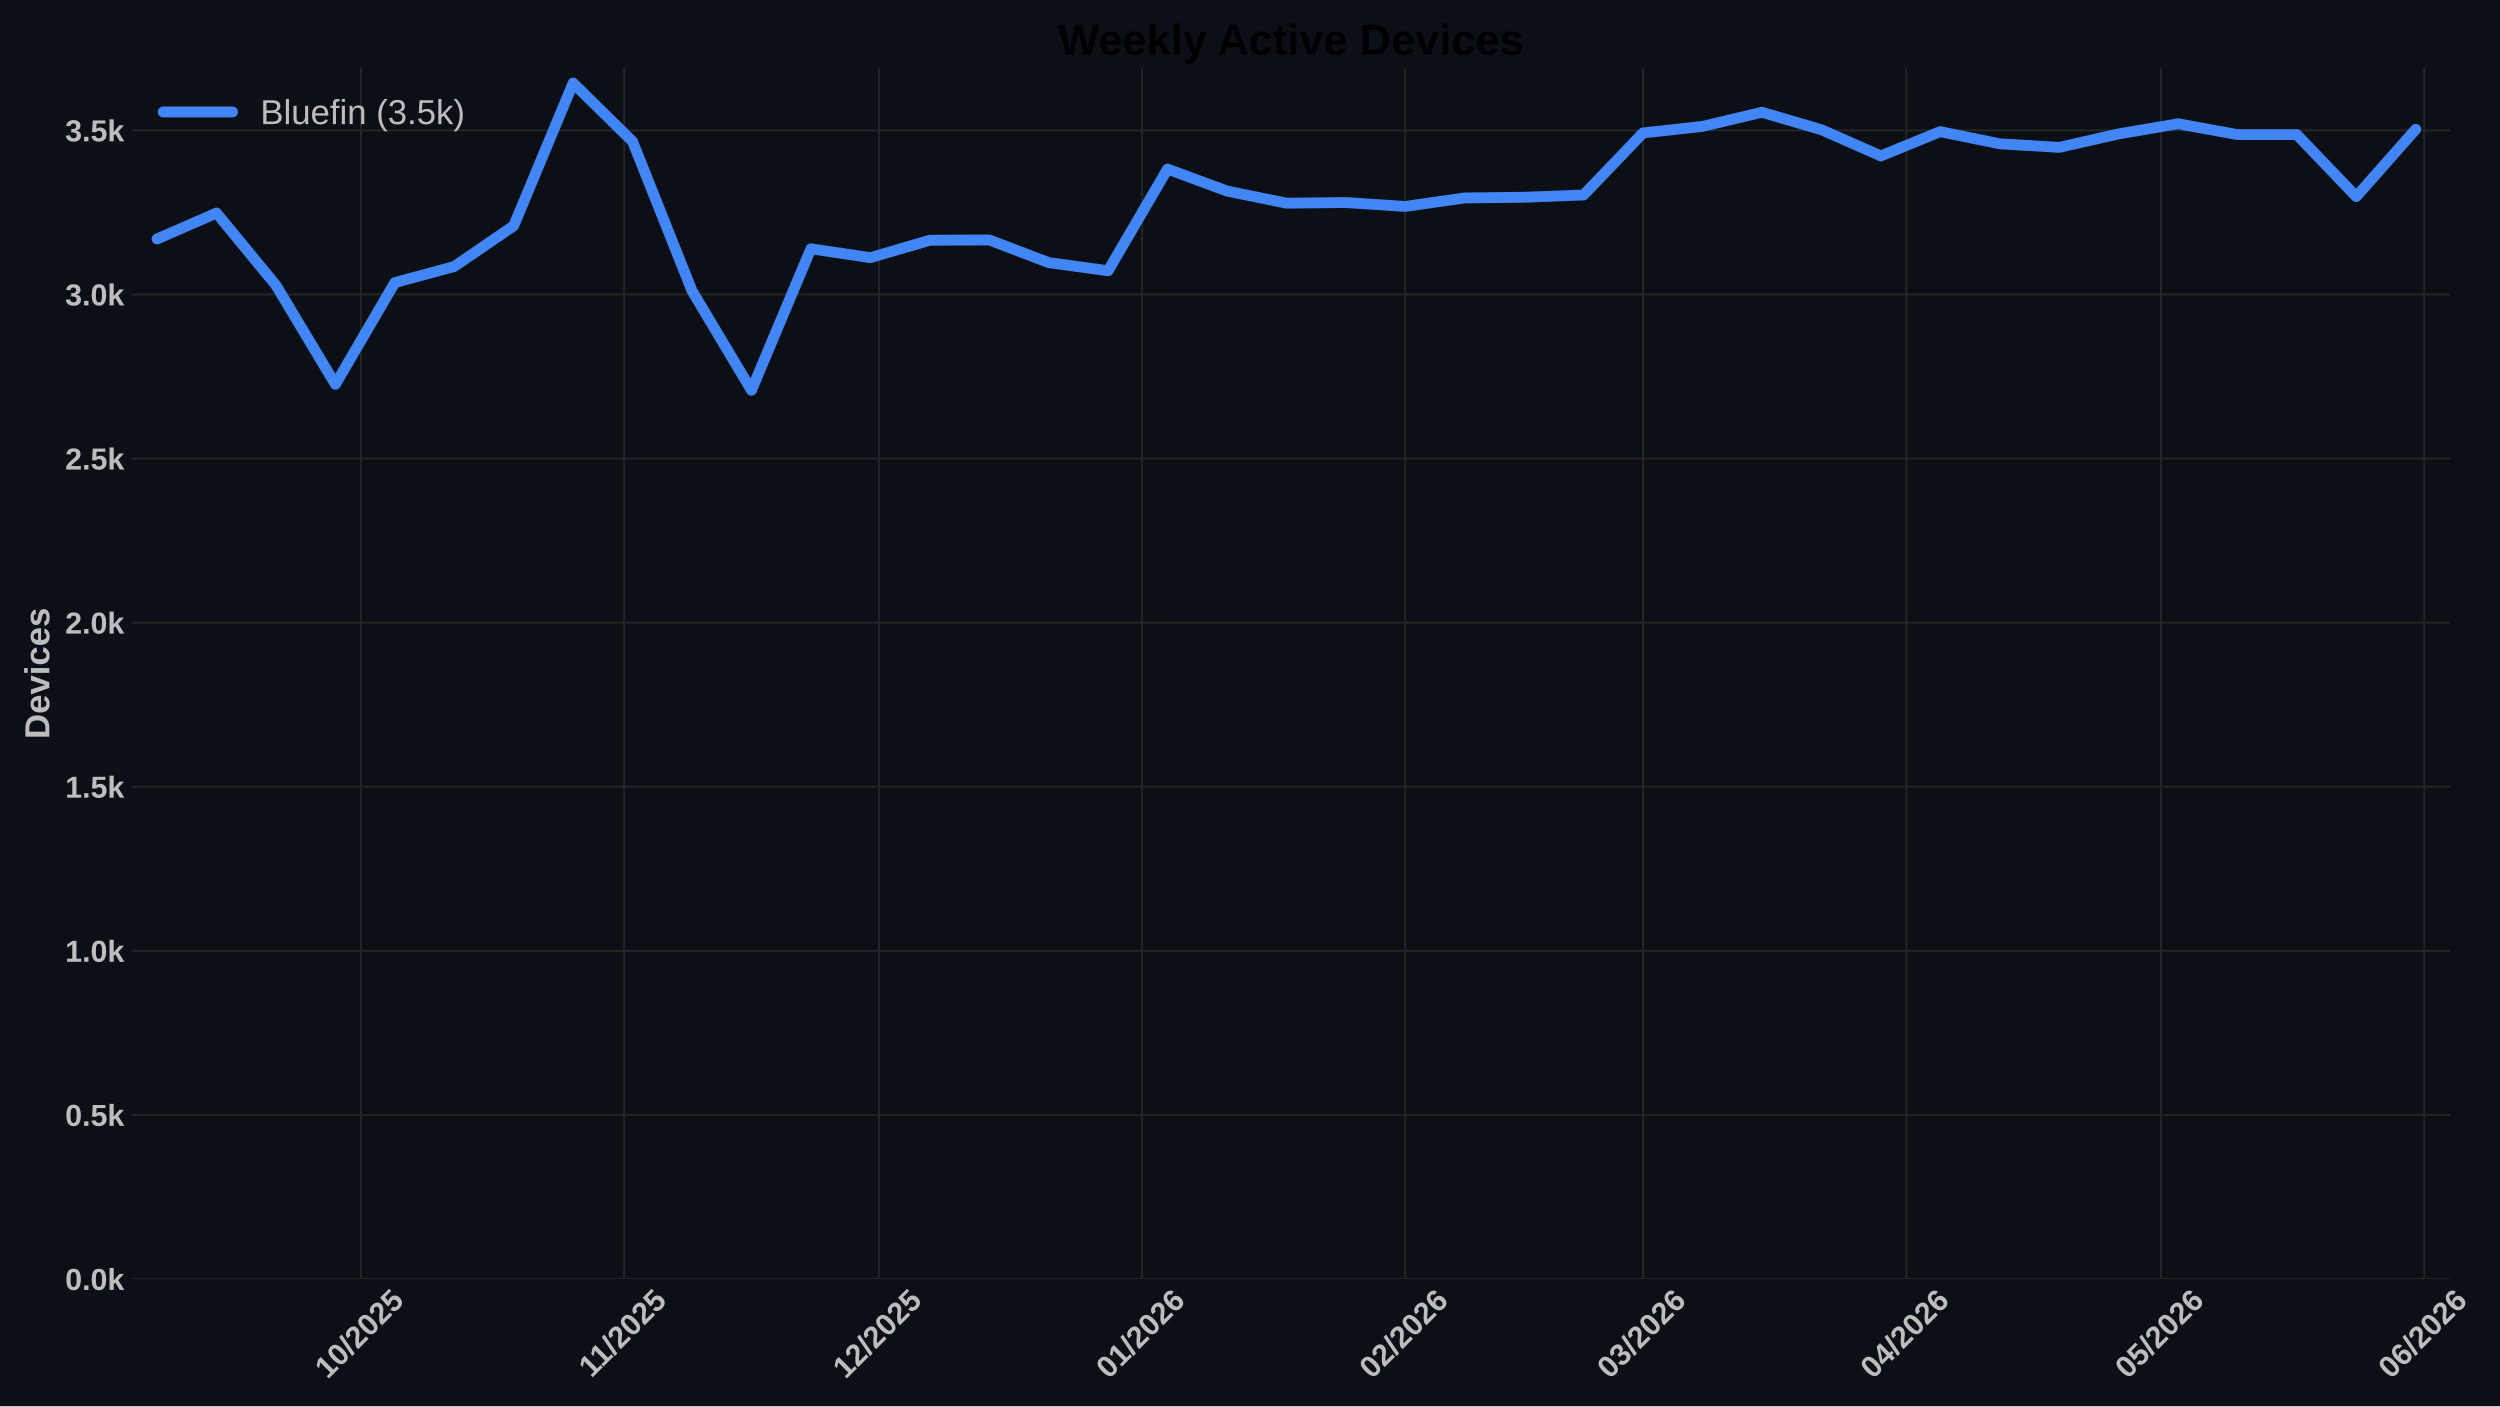
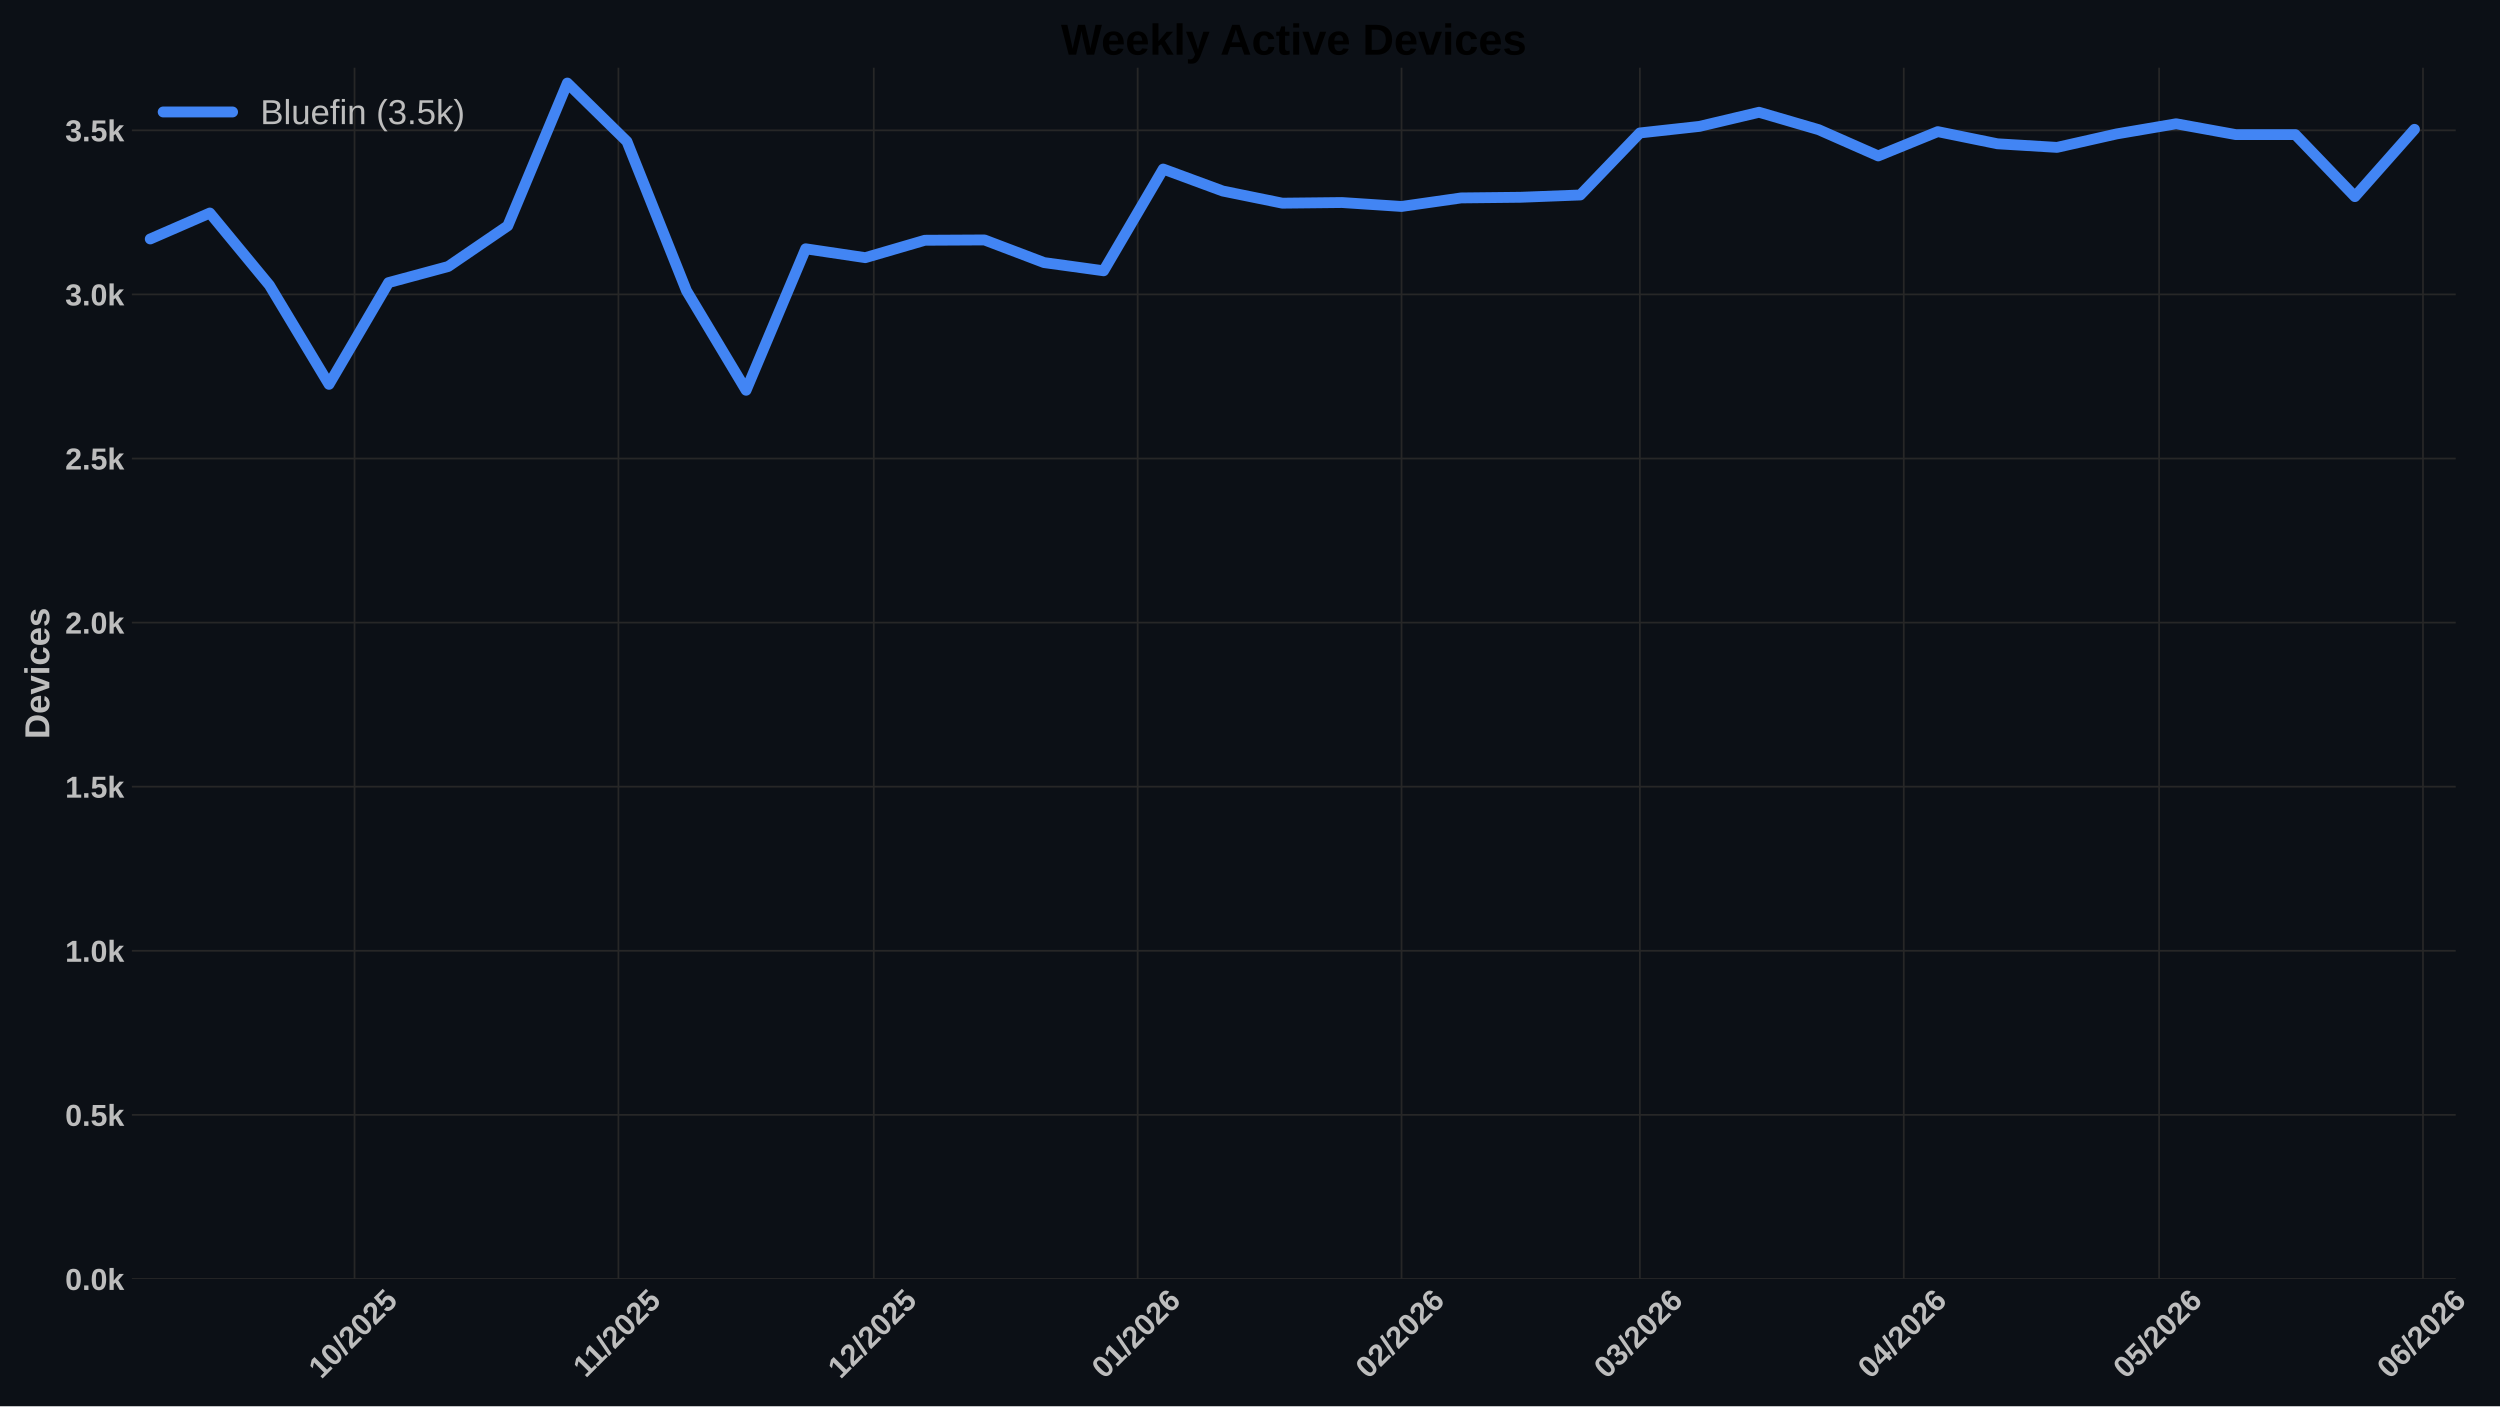
<svg xmlns="http://www.w3.org/2000/svg" xmlns:xlink="http://www.w3.org/1999/xlink" width="1152pt" height="648pt" viewBox="0 0 1152 648" version="1.1">
  <defs>
    <style type="text/css">*{stroke-linejoin: round; stroke-linecap: butt}</style>
  </defs>
  <g id="figure_1">
    <g id="patch_1">
      <path d="M 0 648  L 1152 648  L 1152 0  L 0 0  z " style="fill: #0c1016" />
    </g>
    <g id="axes_1">
      <g id="patch_2">
-         <path d="M 60.78 589.343  L 1128.946 589.343  L 1128.946 31.2  L 60.78 31.2  z " style="fill: #0c1016" />
+         <path d="M 60.78 589.343  L 1131.591 589.343  L 1131.591 31.2  L 60.78 31.2  z " style="fill: #0c1016" />
      </g>
      <g id="matplotlib.axis_1">
        <g id="xtick_1">
          <g id="line2d_1">
-             <path d="M 166.288 589.343  L 166.288 31.2  " clip-path="url(#p0f3f52093e)" style="fill: none; stroke: #272727; stroke-width: 0.8; stroke-linecap: round" />
+             <path d="M 163.376 589.343  L 163.376 31.2  " clip-path="url(#p5322413203)" style="fill: none; stroke: #272727; stroke-width: 0.8; stroke-linecap: round" />
          </g>
          <g id="line2d_2" />
          <g id="text_1">
-             <g style="fill: #bdbdbd" transform="translate(150.9573 635.7977) rotate(-45) scale(0.14 -0.14)">
+             <g style="fill: #bdbdbd" transform="translate(148.0455 635.7977) rotate(-45) scale(0.14 -0.14)">
              <defs>
                <path id="LiberationSans-Bold-31" d="M 403 0  L 403 653  L 1494 653  L 1494 3656  L 438 2997  L 438 3688  L 1541 4403  L 2372 4403  L 2372 653  L 3381 653  L 3381 0  L 403 0  z " transform="scale(0.015625)" />
                <path id="LiberationSans-Bold-30" d="M 3297 2203  Q 3297 1088 2914 512  Q 2531 -63 1766 -63  Q 253 -63 253 2203  Q 253 2994 418 3494  Q 584 3994 915 4231  Q 1247 4469 1791 4469  Q 2572 4469 2934 3903  Q 3297 3338 3297 2203  z M 2416 2203  Q 2416 2813 2356 3150  Q 2297 3488 2165 3634  Q 2034 3781 1784 3781  Q 1519 3781 1383 3632  Q 1247 3484 1189 3148  Q 1131 2813 1131 2203  Q 1131 1600 1192 1261  Q 1253 922 1386 775  Q 1519 628 1772 628  Q 2022 628 2158 783  Q 2294 938 2355 1278  Q 2416 1619 2416 2203  z " transform="scale(0.015625)" />
                <path id="LiberationSans-Bold-2f" d="M 63 -128  L 972 4638  L 1716 4638  L 822 -128  L 63 -128  z " transform="scale(0.015625)" />
                <path id="LiberationSans-Bold-32" d="M 222 0  L 222 609  Q 394 988 711 1347  Q 1028 1706 1509 2097  Q 1972 2472 2158 2715  Q 2344 2959 2344 3194  Q 2344 3769 1766 3769  Q 1484 3769 1336 3617  Q 1188 3466 1144 3163  L 259 3213  Q 334 3825 717 4147  Q 1100 4469 1759 4469  Q 2472 4469 2853 4144  Q 3234 3819 3234 3231  Q 3234 2922 3112 2672  Q 2991 2422 2800 2211  Q 2609 2000 2376 1815  Q 2144 1631 1925 1456  Q 1706 1281 1526 1103  Q 1347 925 1259 722  L 3303 722  L 3303 0  L 222 0  z " transform="scale(0.015625)" />
                <path id="LiberationSans-Bold-35" d="M 3381 1466  Q 3381 766 2945 351  Q 2509 -63 1750 -63  Q 1088 -63 689 235  Q 291 534 197 1100  L 1075 1172  Q 1144 891 1319 762  Q 1494 634 1759 634  Q 2088 634 2283 843  Q 2478 1053 2478 1447  Q 2478 1794 2293 2001  Q 2109 2209 1778 2209  Q 1413 2209 1181 1925  L 325 1925  L 478 4403  L 3125 4403  L 3125 3750  L 1275 3750  L 1203 2638  Q 1522 2919 2000 2919  Q 2628 2919 3004 2528  Q 3381 2138 3381 1466  z " transform="scale(0.015625)" />
              </defs>
              <use xlink:href="#LiberationSans-Bold-31" />
              <use xlink:href="#LiberationSans-Bold-30" transform="translate(55.61523 0)" />
              <use xlink:href="#LiberationSans-Bold-2f" transform="translate(111.2305 0)" />
              <use xlink:href="#LiberationSans-Bold-32" transform="translate(139.0137 0)" />
              <use xlink:href="#LiberationSans-Bold-30" transform="translate(194.6289 0)" />
              <use xlink:href="#LiberationSans-Bold-32" transform="translate(250.2441 0)" />
              <use xlink:href="#LiberationSans-Bold-35" transform="translate(305.8594 0)" />
            </g>
          </g>
        </g>
        <g id="xtick_2">
          <g id="line2d_3">
-             <path d="M 287.581 589.343  L 287.581 31.2  " clip-path="url(#p0f3f52093e)" style="fill: none; stroke: #272727; stroke-width: 0.8; stroke-linecap: round" />
+             <path d="M 284.97 589.343  L 284.97 31.2  " clip-path="url(#p5322413203)" style="fill: none; stroke: #272727; stroke-width: 0.8; stroke-linecap: round" />
          </g>
          <g id="line2d_4" />
          <g id="text_2">
-             <g style="fill: #bdbdbd" transform="translate(272.5231 635.2532) rotate(-45) scale(0.14 -0.14)">
+             <g style="fill: #bdbdbd" transform="translate(269.9116 635.2532) rotate(-45) scale(0.14 -0.14)">
              <use xlink:href="#LiberationSans-Bold-31" />
              <use xlink:href="#LiberationSans-Bold-31" transform="translate(50.11523 0)" />
              <use xlink:href="#LiberationSans-Bold-2f" transform="translate(105.7305 0)" />
              <use xlink:href="#LiberationSans-Bold-32" transform="translate(133.5137 0)" />
              <use xlink:href="#LiberationSans-Bold-30" transform="translate(189.1289 0)" />
              <use xlink:href="#LiberationSans-Bold-32" transform="translate(244.7441 0)" />
              <use xlink:href="#LiberationSans-Bold-35" transform="translate(300.3594 0)" />
            </g>
          </g>
        </g>
        <g id="xtick_3">
          <g id="line2d_5">
-             <path d="M 404.962 589.343  L 404.962 31.2  " clip-path="url(#p0f3f52093e)" style="fill: none; stroke: #272727; stroke-width: 0.8; stroke-linecap: round" />
+             <path d="M 402.641 589.343  L 402.641 31.2  " clip-path="url(#p5322413203)" style="fill: none; stroke: #272727; stroke-width: 0.8; stroke-linecap: round" />
          </g>
          <g id="line2d_6" />
          <g id="text_3">
-             <g style="fill: #bdbdbd" transform="translate(389.6317 635.7977) rotate(-45) scale(0.14 -0.14)">
+             <g style="fill: #bdbdbd" transform="translate(387.311 635.7977) rotate(-45) scale(0.14 -0.14)">
              <use xlink:href="#LiberationSans-Bold-31" />
              <use xlink:href="#LiberationSans-Bold-32" transform="translate(55.61523 0)" />
              <use xlink:href="#LiberationSans-Bold-2f" transform="translate(111.2305 0)" />
              <use xlink:href="#LiberationSans-Bold-32" transform="translate(139.0137 0)" />
              <use xlink:href="#LiberationSans-Bold-30" transform="translate(194.6289 0)" />
              <use xlink:href="#LiberationSans-Bold-32" transform="translate(250.2441 0)" />
              <use xlink:href="#LiberationSans-Bold-35" transform="translate(305.8594 0)" />
            </g>
          </g>
        </g>
        <g id="xtick_4">
          <g id="line2d_7">
-             <path d="M 526.255 589.343  L 526.255 31.2  " clip-path="url(#p0f3f52093e)" style="fill: none; stroke: #272727; stroke-width: 0.8; stroke-linecap: round" />
+             <path d="M 524.235 589.343  L 524.235 31.2  " clip-path="url(#p5322413203)" style="fill: none; stroke: #272727; stroke-width: 0.8; stroke-linecap: round" />
          </g>
          <g id="line2d_8" />
          <g id="text_4">
-             <g style="fill: #bdbdbd" transform="translate(510.9252 635.7977) rotate(-45) scale(0.14 -0.14)">
+             <g style="fill: #bdbdbd" transform="translate(508.9049 635.7977) rotate(-45) scale(0.14 -0.14)">
              <defs>
                <path id="LiberationSans-Bold-36" d="M 3328 1441  Q 3328 738 2934 337  Q 2541 -63 1847 -63  Q 1069 -63 651 482  Q 234 1028 234 2100  Q 234 3278 657 3873  Q 1081 4469 1869 4469  Q 2428 4469 2751 4222  Q 3075 3975 3209 3456  L 2381 3341  Q 2263 3775 1850 3775  Q 1497 3775 1295 3422  Q 1094 3069 1094 2350  Q 1234 2584 1484 2709  Q 1734 2834 2050 2834  Q 2641 2834 2984 2459  Q 3328 2084 3328 1441  z M 2447 1416  Q 2447 1791 2273 1989  Q 2100 2188 1797 2188  Q 1506 2188 1331 2002  Q 1156 1816 1156 1509  Q 1156 1125 1339 873  Q 1522 622 1819 622  Q 2116 622 2281 833  Q 2447 1044 2447 1416  z " transform="scale(0.015625)" />
              </defs>
              <use xlink:href="#LiberationSans-Bold-30" />
              <use xlink:href="#LiberationSans-Bold-31" transform="translate(55.61523 0)" />
              <use xlink:href="#LiberationSans-Bold-2f" transform="translate(111.2305 0)" />
              <use xlink:href="#LiberationSans-Bold-32" transform="translate(139.0137 0)" />
              <use xlink:href="#LiberationSans-Bold-30" transform="translate(194.6289 0)" />
              <use xlink:href="#LiberationSans-Bold-32" transform="translate(250.2441 0)" />
              <use xlink:href="#LiberationSans-Bold-36" transform="translate(305.8594 0)" />
            </g>
          </g>
        </g>
        <g id="xtick_5">
          <g id="line2d_9">
-             <path d="M 647.549 589.343  L 647.549 31.2  " clip-path="url(#p0f3f52093e)" style="fill: none; stroke: #272727; stroke-width: 0.8; stroke-linecap: round" />
+             <path d="M 645.829 589.343  L 645.829 31.2  " clip-path="url(#p5322413203)" style="fill: none; stroke: #272727; stroke-width: 0.8; stroke-linecap: round" />
          </g>
          <g id="line2d_10" />
          <g id="text_5">
-             <g style="fill: #bdbdbd" transform="translate(632.2187 635.7977) rotate(-45) scale(0.14 -0.14)">
+             <g style="fill: #bdbdbd" transform="translate(630.4989 635.7977) rotate(-45) scale(0.14 -0.14)">
              <use xlink:href="#LiberationSans-Bold-30" />
              <use xlink:href="#LiberationSans-Bold-32" transform="translate(55.61523 0)" />
              <use xlink:href="#LiberationSans-Bold-2f" transform="translate(111.2305 0)" />
              <use xlink:href="#LiberationSans-Bold-32" transform="translate(139.0137 0)" />
              <use xlink:href="#LiberationSans-Bold-30" transform="translate(194.6289 0)" />
              <use xlink:href="#LiberationSans-Bold-32" transform="translate(250.2441 0)" />
              <use xlink:href="#LiberationSans-Bold-36" transform="translate(305.8594 0)" />
            </g>
          </g>
        </g>
        <g id="xtick_6">
          <g id="line2d_11">
-             <path d="M 757.104 589.343  L 757.104 31.2  " clip-path="url(#p0f3f52093e)" style="fill: none; stroke: #272727; stroke-width: 0.8; stroke-linecap: round" />
+             <path d="M 755.656 589.343  L 755.656 31.2  " clip-path="url(#p5322413203)" style="fill: none; stroke: #272727; stroke-width: 0.8; stroke-linecap: round" />
          </g>
          <g id="line2d_12" />
          <g id="text_6">
-             <g style="fill: #bdbdbd" transform="translate(741.7741 635.7977) rotate(-45) scale(0.14 -0.14)">
+             <g style="fill: #bdbdbd" transform="translate(740.3256 635.7977) rotate(-45) scale(0.14 -0.14)">
              <defs>
                <path id="LiberationSans-Bold-33" d="M 3328 1222  Q 3328 603 2922 265  Q 2516 -72 1766 -72  Q 1056 -72 637 254  Q 219 581 147 1197  L 1041 1275  Q 1125 641 1763 641  Q 2078 641 2253 797  Q 2428 953 2428 1275  Q 2428 1569 2215 1725  Q 2003 1881 1584 1881  L 1278 1881  L 1278 2591  L 1566 2591  Q 1944 2591 2134 2745  Q 2325 2900 2325 3188  Q 2325 3459 2173 3614  Q 2022 3769 1731 3769  Q 1459 3769 1292 3619  Q 1125 3469 1100 3194  L 222 3256  Q 291 3825 694 4147  Q 1097 4469 1747 4469  Q 2438 4469 2827 4158  Q 3216 3847 3216 3297  Q 3216 2884 2973 2618  Q 2731 2353 2275 2266  L 2275 2253  Q 2781 2194 3054 1920  Q 3328 1647 3328 1222  z " transform="scale(0.015625)" />
              </defs>
              <use xlink:href="#LiberationSans-Bold-30" />
              <use xlink:href="#LiberationSans-Bold-33" transform="translate(55.61523 0)" />
              <use xlink:href="#LiberationSans-Bold-2f" transform="translate(111.2305 0)" />
              <use xlink:href="#LiberationSans-Bold-32" transform="translate(139.0137 0)" />
              <use xlink:href="#LiberationSans-Bold-30" transform="translate(194.6289 0)" />
              <use xlink:href="#LiberationSans-Bold-32" transform="translate(250.2441 0)" />
              <use xlink:href="#LiberationSans-Bold-36" transform="translate(305.8594 0)" />
            </g>
          </g>
        </g>
        <g id="xtick_7">
          <g id="line2d_13">
-             <path d="M 878.398 589.343  L 878.398 31.2  " clip-path="url(#p0f3f52093e)" style="fill: none; stroke: #272727; stroke-width: 0.8; stroke-linecap: round" />
+             <path d="M 877.25 589.343  L 877.25 31.2  " clip-path="url(#p5322413203)" style="fill: none; stroke: #272727; stroke-width: 0.8; stroke-linecap: round" />
          </g>
          <g id="line2d_14" />
          <g id="text_7">
-             <g style="fill: #bdbdbd" transform="translate(863.0677 635.7977) rotate(-45) scale(0.14 -0.14)">
+             <g style="fill: #bdbdbd" transform="translate(861.9196 635.7977) rotate(-45) scale(0.14 -0.14)">
              <defs>
                <path id="LiberationSans-Bold-34" d="M 2938 897  L 2938 0  L 2100 0  L 2100 897  L 97 897  L 97 1556  L 1956 4403  L 2938 4403  L 2938 1550  L 3525 1550  L 3525 897  L 2938 897  z M 2100 2991  Q 2100 3159 2111 3356  Q 2122 3553 2128 3609  Q 2047 3434 1834 3103  L 813 1550  L 2100 1550  L 2100 2991  z " transform="scale(0.015625)" />
              </defs>
              <use xlink:href="#LiberationSans-Bold-30" />
              <use xlink:href="#LiberationSans-Bold-34" transform="translate(55.61523 0)" />
              <use xlink:href="#LiberationSans-Bold-2f" transform="translate(111.2305 0)" />
              <use xlink:href="#LiberationSans-Bold-32" transform="translate(139.0137 0)" />
              <use xlink:href="#LiberationSans-Bold-30" transform="translate(194.6289 0)" />
              <use xlink:href="#LiberationSans-Bold-32" transform="translate(250.2441 0)" />
              <use xlink:href="#LiberationSans-Bold-36" transform="translate(305.8594 0)" />
            </g>
          </g>
        </g>
        <g id="xtick_8">
          <g id="line2d_15">
-             <path d="M 995.779 589.343  L 995.779 31.2  " clip-path="url(#p0f3f52093e)" style="fill: none; stroke: #272727; stroke-width: 0.8; stroke-linecap: round" />
+             <path d="M 994.921 589.343  L 994.921 31.2  " clip-path="url(#p5322413203)" style="fill: none; stroke: #272727; stroke-width: 0.8; stroke-linecap: round" />
          </g>
          <g id="line2d_16" />
          <g id="text_8">
-             <g style="fill: #bdbdbd" transform="translate(980.4485 635.7977) rotate(-45) scale(0.14 -0.14)">
+             <g style="fill: #bdbdbd" transform="translate(979.5912 635.7977) rotate(-45) scale(0.14 -0.14)">
              <use xlink:href="#LiberationSans-Bold-30" />
              <use xlink:href="#LiberationSans-Bold-35" transform="translate(55.61523 0)" />
              <use xlink:href="#LiberationSans-Bold-2f" transform="translate(111.2305 0)" />
              <use xlink:href="#LiberationSans-Bold-32" transform="translate(139.0137 0)" />
              <use xlink:href="#LiberationSans-Bold-30" transform="translate(194.6289 0)" />
              <use xlink:href="#LiberationSans-Bold-32" transform="translate(250.2441 0)" />
              <use xlink:href="#LiberationSans-Bold-36" transform="translate(305.8594 0)" />
            </g>
          </g>
        </g>
        <g id="xtick_9">
          <g id="line2d_17">
-             <path d="M 1117.072 589.343  L 1117.072 31.2  " clip-path="url(#p0f3f52093e)" style="fill: none; stroke: #272727; stroke-width: 0.8; stroke-linecap: round" />
+             <path d="M 1116.515 589.343  L 1116.515 31.2  " clip-path="url(#p5322413203)" style="fill: none; stroke: #272727; stroke-width: 0.8; stroke-linecap: round" />
          </g>
          <g id="line2d_18" />
          <g id="text_9">
-             <g style="fill: #bdbdbd" transform="translate(1101.742 635.7977) rotate(-45) scale(0.14 -0.14)">
+             <g style="fill: #bdbdbd" transform="translate(1101.185 635.7977) rotate(-45) scale(0.14 -0.14)">
              <use xlink:href="#LiberationSans-Bold-30" />
              <use xlink:href="#LiberationSans-Bold-36" transform="translate(55.61523 0)" />
              <use xlink:href="#LiberationSans-Bold-2f" transform="translate(111.2305 0)" />
              <use xlink:href="#LiberationSans-Bold-32" transform="translate(139.0137 0)" />
              <use xlink:href="#LiberationSans-Bold-30" transform="translate(194.6289 0)" />
              <use xlink:href="#LiberationSans-Bold-32" transform="translate(250.2441 0)" />
              <use xlink:href="#LiberationSans-Bold-36" transform="translate(305.8594 0)" />
            </g>
          </g>
        </g>
      </g>
      <g id="matplotlib.axis_2">
        <g id="ytick_1">
          <g id="line2d_19">
-             <path d="M 60.78 589.343  L 1128.946 589.343  " clip-path="url(#p0f3f52093e)" style="fill: none; stroke: #272727; stroke-width: 0.8; stroke-linecap: round" />
+             <path d="M 60.78 589.343  L 1131.591 589.343  " clip-path="url(#p5322413203)" style="fill: none; stroke: #272727; stroke-width: 0.8; stroke-linecap: round" />
          </g>
          <g id="line2d_20" />
          <g id="text_10">
            <g style="fill: #bdbdbd" transform="translate(30.03469 594.416) scale(0.14 -0.14)">
              <defs>
                <path id="LiberationSans-Bold-2e" d="M 434 0  L 434 953  L 1338 953  L 1338 0  L 434 0  z " transform="scale(0.015625)" />
                <path id="LiberationSans-Bold-6b" d="M 2606 0  L 1703 1531  L 1325 1269  L 1325 0  L 447 0  L 447 4638  L 1325 4638  L 1325 1981  L 2531 3381  L 3475 3381  L 2288 2063  L 3566 0  L 2606 0  z " transform="scale(0.015625)" />
              </defs>
              <use xlink:href="#LiberationSans-Bold-30" />
              <use xlink:href="#LiberationSans-Bold-2e" transform="translate(55.61523 0)" />
              <use xlink:href="#LiberationSans-Bold-30" transform="translate(83.39844 0)" />
              <use xlink:href="#LiberationSans-Bold-6b" transform="translate(139.0137 0)" />
            </g>
          </g>
        </g>
        <g id="ytick_2">
          <g id="line2d_21">
-             <path d="M 60.78 513.73  L 1128.946 513.73  " clip-path="url(#p0f3f52093e)" style="fill: none; stroke: #272727; stroke-width: 0.8; stroke-linecap: round" />
+             <path d="M 60.78 513.73  L 1131.591 513.73  " clip-path="url(#p5322413203)" style="fill: none; stroke: #272727; stroke-width: 0.8; stroke-linecap: round" />
          </g>
          <g id="line2d_22" />
          <g id="text_11">
            <g style="fill: #bdbdbd" transform="translate(30.03469 518.8032) scale(0.14 -0.14)">
              <use xlink:href="#LiberationSans-Bold-30" />
              <use xlink:href="#LiberationSans-Bold-2e" transform="translate(55.61523 0)" />
              <use xlink:href="#LiberationSans-Bold-35" transform="translate(83.39844 0)" />
              <use xlink:href="#LiberationSans-Bold-6b" transform="translate(139.0137 0)" />
            </g>
          </g>
        </g>
        <g id="ytick_3">
          <g id="line2d_23">
-             <path d="M 60.78 438.118  L 1128.946 438.118  " clip-path="url(#p0f3f52093e)" style="fill: none; stroke: #272727; stroke-width: 0.8; stroke-linecap: round" />
+             <path d="M 60.78 438.118  L 1131.591 438.118  " clip-path="url(#p5322413203)" style="fill: none; stroke: #272727; stroke-width: 0.8; stroke-linecap: round" />
          </g>
          <g id="line2d_24" />
          <g id="text_12">
            <g style="fill: #bdbdbd" transform="translate(30.03469 443.1905) scale(0.14 -0.14)">
              <use xlink:href="#LiberationSans-Bold-31" />
              <use xlink:href="#LiberationSans-Bold-2e" transform="translate(55.61523 0)" />
              <use xlink:href="#LiberationSans-Bold-30" transform="translate(83.39844 0)" />
              <use xlink:href="#LiberationSans-Bold-6b" transform="translate(139.0137 0)" />
            </g>
          </g>
        </g>
        <g id="ytick_4">
          <g id="line2d_25">
-             <path d="M 60.78 362.505  L 1128.946 362.505  " clip-path="url(#p0f3f52093e)" style="fill: none; stroke: #272727; stroke-width: 0.8; stroke-linecap: round" />
+             <path d="M 60.78 362.505  L 1131.591 362.505  " clip-path="url(#p5322413203)" style="fill: none; stroke: #272727; stroke-width: 0.8; stroke-linecap: round" />
          </g>
          <g id="line2d_26" />
          <g id="text_13">
            <g style="fill: #bdbdbd" transform="translate(30.03469 367.5777) scale(0.14 -0.14)">
              <use xlink:href="#LiberationSans-Bold-31" />
              <use xlink:href="#LiberationSans-Bold-2e" transform="translate(55.61523 0)" />
              <use xlink:href="#LiberationSans-Bold-35" transform="translate(83.39844 0)" />
              <use xlink:href="#LiberationSans-Bold-6b" transform="translate(139.0137 0)" />
            </g>
          </g>
        </g>
        <g id="ytick_5">
          <g id="line2d_27">
-             <path d="M 60.78 286.892  L 1128.946 286.892  " clip-path="url(#p0f3f52093e)" style="fill: none; stroke: #272727; stroke-width: 0.8; stroke-linecap: round" />
+             <path d="M 60.78 286.892  L 1131.591 286.892  " clip-path="url(#p5322413203)" style="fill: none; stroke: #272727; stroke-width: 0.8; stroke-linecap: round" />
          </g>
          <g id="line2d_28" />
          <g id="text_14">
            <g style="fill: #bdbdbd" transform="translate(30.03469 291.9649) scale(0.14 -0.14)">
              <use xlink:href="#LiberationSans-Bold-32" />
              <use xlink:href="#LiberationSans-Bold-2e" transform="translate(55.61523 0)" />
              <use xlink:href="#LiberationSans-Bold-30" transform="translate(83.39844 0)" />
              <use xlink:href="#LiberationSans-Bold-6b" transform="translate(139.0137 0)" />
            </g>
          </g>
        </g>
        <g id="ytick_6">
          <g id="line2d_29">
-             <path d="M 60.78 211.279  L 1128.946 211.279  " clip-path="url(#p0f3f52093e)" style="fill: none; stroke: #272727; stroke-width: 0.8; stroke-linecap: round" />
+             <path d="M 60.78 211.279  L 1131.591 211.279  " clip-path="url(#p5322413203)" style="fill: none; stroke: #272727; stroke-width: 0.8; stroke-linecap: round" />
          </g>
          <g id="line2d_30" />
          <g id="text_15">
            <g style="fill: #bdbdbd" transform="translate(30.03469 216.3522) scale(0.14 -0.14)">
              <use xlink:href="#LiberationSans-Bold-32" />
              <use xlink:href="#LiberationSans-Bold-2e" transform="translate(55.61523 0)" />
              <use xlink:href="#LiberationSans-Bold-35" transform="translate(83.39844 0)" />
              <use xlink:href="#LiberationSans-Bold-6b" transform="translate(139.0137 0)" />
            </g>
          </g>
        </g>
        <g id="ytick_7">
          <g id="line2d_31">
-             <path d="M 60.78 135.667  L 1128.946 135.667  " clip-path="url(#p0f3f52093e)" style="fill: none; stroke: #272727; stroke-width: 0.8; stroke-linecap: round" />
+             <path d="M 60.78 135.667  L 1131.591 135.667  " clip-path="url(#p5322413203)" style="fill: none; stroke: #272727; stroke-width: 0.8; stroke-linecap: round" />
          </g>
          <g id="line2d_32" />
          <g id="text_16" style="fill: #bdbdbd">
            <g style="fill: #bdbdbd" transform="translate(30.03469 140.7394) scale(0.14 -0.14)">
              <use xlink:href="#LiberationSans-Bold-33" />
              <use xlink:href="#LiberationSans-Bold-2e" transform="translate(55.61523 0)" />
              <use xlink:href="#LiberationSans-Bold-30" transform="translate(83.39844 0)" />
              <use xlink:href="#LiberationSans-Bold-6b" transform="translate(139.0137 0)" />
            </g>
          </g>
        </g>
        <g id="ytick_8">
          <g id="line2d_33">
-             <path d="M 60.78 60.054  L 1128.946 60.054  " clip-path="url(#p0f3f52093e)" style="fill: none; stroke: #272727; stroke-width: 0.8; stroke-linecap: round" />
+             <path d="M 60.78 60.054  L 1131.591 60.054  " clip-path="url(#p5322413203)" style="fill: none; stroke: #272727; stroke-width: 0.8; stroke-linecap: round" />
          </g>
          <g id="line2d_34" />
          <g id="text_17">
            <g style="fill: #bdbdbd" transform="translate(30.03469 65.12664) scale(0.14 -0.14)">
              <use xlink:href="#LiberationSans-Bold-33" />
              <use xlink:href="#LiberationSans-Bold-2e" transform="translate(55.61523 0)" />
              <use xlink:href="#LiberationSans-Bold-35" transform="translate(83.39844 0)" />
              <use xlink:href="#LiberationSans-Bold-6b" transform="translate(139.0137 0)" />
            </g>
          </g>
        </g>
        <g id="text_18">
          <g style="fill: #bdbdbd" transform="translate(22.71469 340.5153) rotate(-90) scale(0.16 -0.16)">
            <defs>
              <path id="LiberationSans-Bold-44" d="M 4353 2234  Q 4353 1553 4086 1045  Q 3819 538 3330 269  Q 2841 0 2209 0  L 428 0  L 428 4403  L 2022 4403  Q 3134 4403 3743 3842  Q 4353 3281 4353 2234  z M 3425 2234  Q 3425 2944 3056 3317  Q 2688 3691 2003 3691  L 1350 3691  L 1350 713  L 2131 713  Q 2725 713 3075 1122  Q 3425 1531 3425 2234  z " transform="scale(0.015625)" />
              <path id="LiberationSans-Bold-65" d="M 1831 -63  Q 1069 -63 659 389  Q 250 841 250 1706  Q 250 2544 665 2994  Q 1081 3444 1844 3444  Q 2572 3444 2956 2961  Q 3341 2478 3341 1547  L 3341 1522  L 1172 1522  Q 1172 1028 1355 776  Q 1538 525 1875 525  Q 2341 525 2463 928  L 3291 856  Q 2931 -63 1831 -63  z M 1831 2891  Q 1522 2891 1355 2675  Q 1188 2459 1178 2072  L 2491 2072  Q 2466 2481 2294 2686  Q 2122 2891 1831 2891  z " transform="scale(0.015625)" />
              <path id="LiberationSans-Bold-76" d="M 2284 0  L 1234 0  L 25 3381  L 953 3381  L 1544 1491  Q 1591 1334 1766 709  Q 1797 838 1894 1159  Q 1991 1481 2613 3381  L 3531 3381  L 2284 0  z " transform="scale(0.015625)" />
              <path id="LiberationSans-Bold-69" d="M 447 3991  L 447 4638  L 1325 4638  L 1325 3991  L 447 3991  z M 447 0  L 447 3381  L 1325 3381  L 1325 0  L 447 0  z " transform="scale(0.015625)" />
              <path id="LiberationSans-Bold-63" d="M 1856 -63  Q 1088 -63 669 395  Q 250 853 250 1672  Q 250 2509 672 2976  Q 1094 3444 1869 3444  Q 2466 3444 2856 3144  Q 3247 2844 3347 2316  L 2463 2272  Q 2425 2531 2275 2686  Q 2125 2841 1850 2841  Q 1172 2841 1172 1706  Q 1172 538 1863 538  Q 2113 538 2281 695  Q 2450 853 2491 1166  L 3372 1125  Q 3325 778 3123 506  Q 2922 234 2594 85  Q 2266 -63 1856 -63  z " transform="scale(0.015625)" />
              <path id="LiberationSans-Bold-73" d="M 3297 988  Q 3297 497 2895 217  Q 2494 -63 1784 -63  Q 1088 -63 717 157  Q 347 378 225 844  L 997 959  Q 1063 719 1223 619  Q 1384 519 1784 519  Q 2153 519 2322 612  Q 2491 706 2491 906  Q 2491 1069 2355 1164  Q 2219 1259 1894 1325  Q 1150 1472 890 1598  Q 631 1725 495 1926  Q 359 2128 359 2422  Q 359 2906 732 3176  Q 1106 3447 1791 3447  Q 2394 3447 2761 3212  Q 3128 2978 3219 2534  L 2441 2453  Q 2403 2659 2256 2761  Q 2109 2863 1791 2863  Q 1478 2863 1322 2783  Q 1166 2703 1166 2516  Q 1166 2369 1286 2283  Q 1406 2197 1691 2141  Q 2088 2059 2395 1973  Q 2703 1888 2889 1769  Q 3075 1650 3186 1464  Q 3297 1278 3297 988  z " transform="scale(0.015625)" />
            </defs>
            <use xlink:href="#LiberationSans-Bold-44" />
            <use xlink:href="#LiberationSans-Bold-65" transform="translate(72.2168 0)" />
            <use xlink:href="#LiberationSans-Bold-76" transform="translate(127.832 0)" />
            <use xlink:href="#LiberationSans-Bold-69" transform="translate(183.4473 0)" />
            <use xlink:href="#LiberationSans-Bold-63" transform="translate(211.2305 0)" />
            <use xlink:href="#LiberationSans-Bold-65" transform="translate(266.8457 0)" />
            <use xlink:href="#LiberationSans-Bold-73" transform="translate(322.4609 0)" />
          </g>
        </g>
      </g>
      <g id="line2d_35">
-         <path d="M 72.383 110.109  L 99.772 98.163  L 127.161 131.432  L 154.55 177.102  L 181.938 130.222  L 209.327 122.812  L 236.716 104.06  L 264.105 38.277  L 291.494 65.195  L 318.883 134.003  L 346.272 179.824  L 373.66 114.646  L 401.049 118.729  L 428.438 110.714  L 455.827 110.563  L 483.216 120.998  L 510.605 124.778  L 537.994 77.898  L 565.382 88.031  L 592.771 93.626  L 620.16 93.323  L 647.549 95.138  L 674.938 91.206  L 702.327 90.904  L 729.716 89.845  L 757.104 61.264  L 784.493 58.239  L 811.882 51.736  L 839.271 59.751  L 866.66 71.849  L 894.049 60.659  L 921.438 66.254  L 948.826 67.918  L 976.215 61.717  L 1003.604 57.029  L 1030.993 62.02  L 1058.382 62.02  L 1085.771 90.601  L 1113.16 59.6  " clip-path="url(#p0f3f52093e)" style="fill: none; stroke: #4285f4; stroke-width: 5; stroke-linecap: round" />
+         <path d="M 69.239 110.109  L 96.695 98.163  L 124.152 131.432  L 151.609 177.102  L 179.065 130.222  L 206.522 122.812  L 233.979 104.06  L 261.435 38.277  L 288.892 65.195  L 316.349 134.003  L 343.805 179.824  L 371.262 114.646  L 398.719 118.729  L 426.176 110.714  L 453.632 110.563  L 481.089 120.998  L 508.546 124.778  L 536.002 77.898  L 563.459 88.031  L 590.916 93.626  L 618.372 93.323  L 645.829 95.138  L 673.286 91.206  L 700.743 90.904  L 728.199 89.845  L 755.656 61.264  L 783.113 58.239  L 810.569 51.736  L 838.026 59.751  L 865.483 71.849  L 892.939 60.659  L 920.396 66.254  L 947.853 67.918  L 975.31 61.717  L 1002.766 57.029  L 1030.223 62.02  L 1057.68 62.02  L 1085.136 90.601  L 1112.593 59.6  " clip-path="url(#p5322413203)" style="fill: none; stroke: #4285f4; stroke-width: 5; stroke-linecap: round" />
      </g>
      <g id="patch_3">
        <path d="M 60.78 589.343  L 60.78 31.2  " style="fill: none" />
      </g>
      <g id="patch_4">
-         <path d="M 1128.946 589.343  L 1128.946 31.2  " style="fill: none" />
+         <path d="M 1131.591 589.343  L 1131.591 31.2  " style="fill: none" />
      </g>
      <g id="patch_5">
-         <path d="M 60.78 589.343  L 1128.946 589.343  " style="fill: none" />
+         <path d="M 60.78 589.343  L 1131.591 589.343  " style="fill: none" />
      </g>
      <g id="patch_6">
-         <path d="M 60.78 31.2  L 1128.946 31.2  " style="fill: none" />
+         <path d="M 60.78 31.2  L 1131.591 31.2  " style="fill: none" />
      </g>
      <g id="text_19">
-         <g transform="translate(487.5784 25.2) scale(0.2 -0.2)">
+         <g transform="translate(488.9012 25.2) scale(0.2 -0.2)">
          <defs>
            <path id="LiberationSans-Bold-57" d="M 4897 0  L 3803 0  L 3206 2547  Q 3097 2997 3022 3488  Q 2947 3078 2900 2864  Q 2853 2650 2234 0  L 1141 0  L 6 4403  L 941 4403  L 1578 1559  L 1722 872  Q 1809 1306 1892 1701  Q 1975 2097 2516 4403  L 3547 4403  L 4103 2059  Q 4169 1797 4325 872  L 4403 1234  L 4569 1953  L 5100 4403  L 6034 4403  L 4897 0  z " transform="scale(0.015625)" />
            <path id="LiberationSans-Bold-6c" d="M 447 0  L 447 4638  L 1325 4638  L 1325 0  L 447 0  z " transform="scale(0.015625)" />
            <path id="LiberationSans-Bold-79" d="M 884 -1328  Q 569 -1328 331 -1288  L 331 -663  Q 497 -688 634 -688  Q 822 -688 945 -628  Q 1069 -569 1167 -431  Q 1266 -294 1388 34  L 50 3381  L 978 3381  L 1509 1797  Q 1634 1456 1825 753  L 1903 1050  L 2106 1784  L 2606 3381  L 3525 3381  L 2188 -178  Q 1919 -828 1630 -1078  Q 1341 -1328 884 -1328  z " transform="scale(0.015625)" />
            <path id="LiberationSans-Bold-20" transform="scale(0.015625)" />
            <path id="LiberationSans-Bold-41" d="M 3541 0  L 3150 1125  L 1472 1125  L 1081 0  L 159 0  L 1766 4403  L 2853 4403  L 4453 0  L 3541 0  z M 2309 3725  L 2291 3656  Q 2259 3544 2215 3400  Q 2172 3256 1678 1819  L 2944 1819  L 2509 3084  L 2375 3509  L 2309 3725  z " transform="scale(0.015625)" />
            <path id="LiberationSans-Bold-74" d="M 1313 -56  Q 925 -56 715 155  Q 506 366 506 794  L 506 2788  L 78 2788  L 78 3381  L 550 3381  L 825 4175  L 1375 4175  L 1375 3381  L 2016 3381  L 2016 2788  L 1375 2788  L 1375 1031  Q 1375 784 1469 667  Q 1563 550 1759 550  Q 1863 550 2053 594  L 2053 50  Q 1728 -56 1313 -56  z " transform="scale(0.015625)" />
          </defs>
          <use xlink:href="#LiberationSans-Bold-57" />
          <use xlink:href="#LiberationSans-Bold-65" transform="translate(92.63477 0)" />
          <use xlink:href="#LiberationSans-Bold-65" transform="translate(148.25 0)" />
          <use xlink:href="#LiberationSans-Bold-6b" transform="translate(203.8652 0)" />
          <use xlink:href="#LiberationSans-Bold-6c" transform="translate(259.4805 0)" />
          <use xlink:href="#LiberationSans-Bold-79" transform="translate(287.2637 0)" />
          <use xlink:href="#LiberationSans-Bold-20" transform="translate(342.8789 0)" />
          <use xlink:href="#LiberationSans-Bold-41" transform="translate(366.9121 0)" />
          <use xlink:href="#LiberationSans-Bold-63" transform="translate(439.1289 0)" />
          <use xlink:href="#LiberationSans-Bold-74" transform="translate(494.7441 0)" />
          <use xlink:href="#LiberationSans-Bold-69" transform="translate(528.0449 0)" />
          <use xlink:href="#LiberationSans-Bold-76" transform="translate(555.8281 0)" />
          <use xlink:href="#LiberationSans-Bold-65" transform="translate(611.4434 0)" />
          <use xlink:href="#LiberationSans-Bold-20" transform="translate(667.0586 0)" />
          <use xlink:href="#LiberationSans-Bold-44" transform="translate(694.8418 0)" />
          <use xlink:href="#LiberationSans-Bold-65" transform="translate(767.0586 0)" />
          <use xlink:href="#LiberationSans-Bold-76" transform="translate(822.6738 0)" />
          <use xlink:href="#LiberationSans-Bold-69" transform="translate(878.2891 0)" />
          <use xlink:href="#LiberationSans-Bold-63" transform="translate(906.0723 0)" />
          <use xlink:href="#LiberationSans-Bold-65" transform="translate(961.6875 0)" />
          <use xlink:href="#LiberationSans-Bold-73" transform="translate(1017.303 0)" />
        </g>
      </g>
      <g id="legend_1">
        <g id="line2d_36">
          <path d="M 75.18 51.595  L 91.18 51.595  L 107.18 51.595  " style="fill: none; stroke: #4285f4; stroke-width: 5; stroke-linecap: round" />
        </g>
        <g id="text_20">
          <g style="fill: #bdbdbd" transform="translate(119.98 57.195) scale(0.16 -0.16)">
            <defs>
              <path id="LiberationSans-42" d="M 3931 1241  Q 3931 653 3503 326  Q 3075 0 2313 0  L 525 0  L 525 4403  L 2125 4403  Q 3675 4403 3675 3334  Q 3675 2944 3456 2678  Q 3238 2413 2838 2322  Q 3363 2259 3647 1970  Q 3931 1681 3931 1241  z M 3075 3263  Q 3075 3619 2831 3772  Q 2588 3925 2125 3925  L 1122 3925  L 1122 2531  L 2125 2531  Q 2603 2531 2839 2711  Q 3075 2891 3075 3263  z M 3328 1288  Q 3328 2066 2234 2066  L 1122 2066  L 1122 478  L 2281 478  Q 2828 478 3078 681  Q 3328 884 3328 1288  z " transform="scale(0.015625)" />
              <path id="LiberationSans-6c" d="M 431 0  L 431 4638  L 994 4638  L 994 0  L 431 0  z " transform="scale(0.015625)" />
              <path id="LiberationSans-75" d="M 981 3381  L 981 1238  Q 981 903 1047 718  Q 1113 534 1256 453  Q 1400 372 1678 372  Q 2084 372 2318 650  Q 2553 928 2553 1422  L 2553 3381  L 3116 3381  L 3116 722  Q 3116 131 3134 0  L 2603 0  Q 2600 16 2597 84  Q 2594 153 2589 242  Q 2584 331 2578 578  L 2569 578  Q 2375 228 2120 82  Q 1866 -63 1488 -63  Q 931 -63 673 214  Q 416 491 416 1128  L 416 3381  L 981 3381  z " transform="scale(0.015625)" />
              <path id="LiberationSans-65" d="M 863 1572  Q 863 991 1103 675  Q 1344 359 1806 359  Q 2172 359 2392 506  Q 2613 653 2691 878  L 3184 738  Q 2881 -63 1806 -63  Q 1056 -63 664 384  Q 272 831 272 1713  Q 272 2550 664 2997  Q 1056 3444 1784 3444  Q 3275 3444 3275 1647  L 3275 1572  L 863 1572  z M 2694 2003  Q 2647 2538 2422 2783  Q 2197 3028 1775 3028  Q 1366 3028 1127 2754  Q 888 2481 869 2003  L 2694 2003  z " transform="scale(0.015625)" />
              <path id="LiberationSans-66" d="M 1128 2972  L 1128 0  L 566 0  L 566 2972  L 91 2972  L 91 3381  L 566 3381  L 566 3763  Q 566 4225 769 4428  Q 972 4631 1391 4631  Q 1625 4631 1788 4594  L 1788 4166  Q 1647 4191 1538 4191  Q 1322 4191 1225 4081  Q 1128 3972 1128 3684  L 1128 3381  L 1788 3381  L 1788 2972  L 1128 2972  z " transform="scale(0.015625)" />
              <path id="LiberationSans-69" d="M 428 4100  L 428 4638  L 991 4638  L 991 4100  L 428 4100  z M 428 0  L 428 3381  L 991 3381  L 991 0  L 428 0  z " transform="scale(0.015625)" />
              <path id="LiberationSans-6e" d="M 2578 0  L 2578 2144  Q 2578 2478 2512 2662  Q 2447 2847 2303 2928  Q 2159 3009 1881 3009  Q 1475 3009 1240 2731  Q 1006 2453 1006 1959  L 1006 0  L 444 0  L 444 2659  Q 444 3250 425 3381  L 956 3381  Q 959 3366 962 3297  Q 966 3228 970 3139  Q 975 3050 981 2803  L 991 2803  Q 1184 3153 1439 3298  Q 1694 3444 2072 3444  Q 2628 3444 2886 3167  Q 3144 2891 3144 2253  L 3144 0  L 2578 0  z " transform="scale(0.015625)" />
              <path id="LiberationSans-20" transform="scale(0.015625)" />
              <path id="LiberationSans-28" d="M 397 1663  Q 397 2566 680 3284  Q 963 4003 1550 4638  L 2094 4638  Q 1509 3988 1236 3256  Q 963 2525 963 1656  Q 963 791 1233 62  Q 1503 -666 2094 -1325  L 1550 -1325  Q 959 -688 678 32  Q 397 753 397 1650  L 397 1663  z " transform="scale(0.015625)" />
              <path id="LiberationSans-33" d="M 3278 1216  Q 3278 606 2890 271  Q 2503 -63 1784 -63  Q 1116 -63 717 239  Q 319 541 244 1131  L 825 1184  Q 938 403 1784 403  Q 2209 403 2451 612  Q 2694 822 2694 1234  Q 2694 1594 2417 1795  Q 2141 1997 1619 1997  L 1300 1997  L 1300 2484  L 1606 2484  Q 2069 2484 2323 2686  Q 2578 2888 2578 3244  Q 2578 3597 2370 3801  Q 2163 4006 1753 4006  Q 1381 4006 1151 3815  Q 922 3625 884 3278  L 319 3322  Q 381 3863 767 4166  Q 1153 4469 1759 4469  Q 2422 4469 2789 4161  Q 3156 3853 3156 3303  Q 3156 2881 2920 2617  Q 2684 2353 2234 2259  L 2234 2247  Q 2728 2194 3003 1916  Q 3278 1638 3278 1216  z " transform="scale(0.015625)" />
              <path id="LiberationSans-2e" d="M 584 0  L 584 684  L 1194 684  L 1194 0  L 584 0  z " transform="scale(0.015625)" />
              <path id="LiberationSans-35" d="M 3291 1434  Q 3291 738 2877 337  Q 2463 -63 1728 -63  Q 1113 -63 734 206  Q 356 475 256 984  L 825 1050  Q 1003 397 1741 397  Q 2194 397 2450 670  Q 2706 944 2706 1422  Q 2706 1838 2448 2094  Q 2191 2350 1753 2350  Q 1525 2350 1328 2278  Q 1131 2206 934 2034  L 384 2034  L 531 4403  L 3034 4403  L 3034 3925  L 1044 3925  L 959 2528  Q 1325 2809 1869 2809  Q 2519 2809 2905 2428  Q 3291 2047 3291 1434  z " transform="scale(0.015625)" />
              <path id="LiberationSans-6b" d="M 2550 0  L 1406 1544  L 994 1203  L 994 0  L 431 0  L 431 4638  L 994 4638  L 994 1741  L 2478 3381  L 3138 3381  L 1766 1928  L 3209 0  L 2550 0  z " transform="scale(0.015625)" />
              <path id="LiberationSans-29" d="M 1734 1650  Q 1734 747 1451 28  Q 1169 -691 581 -1325  L 38 -1325  Q 625 -669 897 57  Q 1169 784 1169 1656  Q 1169 2528 895 3256  Q 622 3984 38 4638  L 581 4638  Q 1172 4000 1453 3279  Q 1734 2559 1734 1663  L 1734 1650  z " transform="scale(0.015625)" />
            </defs>
            <use xlink:href="#LiberationSans-42" />
            <use xlink:href="#LiberationSans-6c" transform="translate(66.69922 0)" />
            <use xlink:href="#LiberationSans-75" transform="translate(88.91602 0)" />
            <use xlink:href="#LiberationSans-65" transform="translate(144.5312 0)" />
            <use xlink:href="#LiberationSans-66" transform="translate(200.1465 0)" />
            <use xlink:href="#LiberationSans-69" transform="translate(227.9297 0)" />
            <use xlink:href="#LiberationSans-6e" transform="translate(250.1465 0)" />
            <use xlink:href="#LiberationSans-20" transform="translate(305.7617 0)" />
            <use xlink:href="#LiberationSans-28" transform="translate(333.5449 0)" />
            <use xlink:href="#LiberationSans-33" transform="translate(366.8457 0)" />
            <use xlink:href="#LiberationSans-2e" transform="translate(422.4609 0)" />
            <use xlink:href="#LiberationSans-35" transform="translate(450.2441 0)" />
            <use xlink:href="#LiberationSans-6b" transform="translate(505.8594 0)" />
            <use xlink:href="#LiberationSans-29" transform="translate(555.8594 0)" />
          </g>
        </g>
      </g>
    </g>
  </g>
  <defs>
-     <clipPath id="p0f3f52093e">
-       <rect x="60.78" y="31.2" width="1068.166" height="558.143" />
+     <clipPath id="p5322413203">
+       <rect x="60.78" y="31.2" width="1070.811" height="558.143" />
    </clipPath>
  </defs>
</svg>
